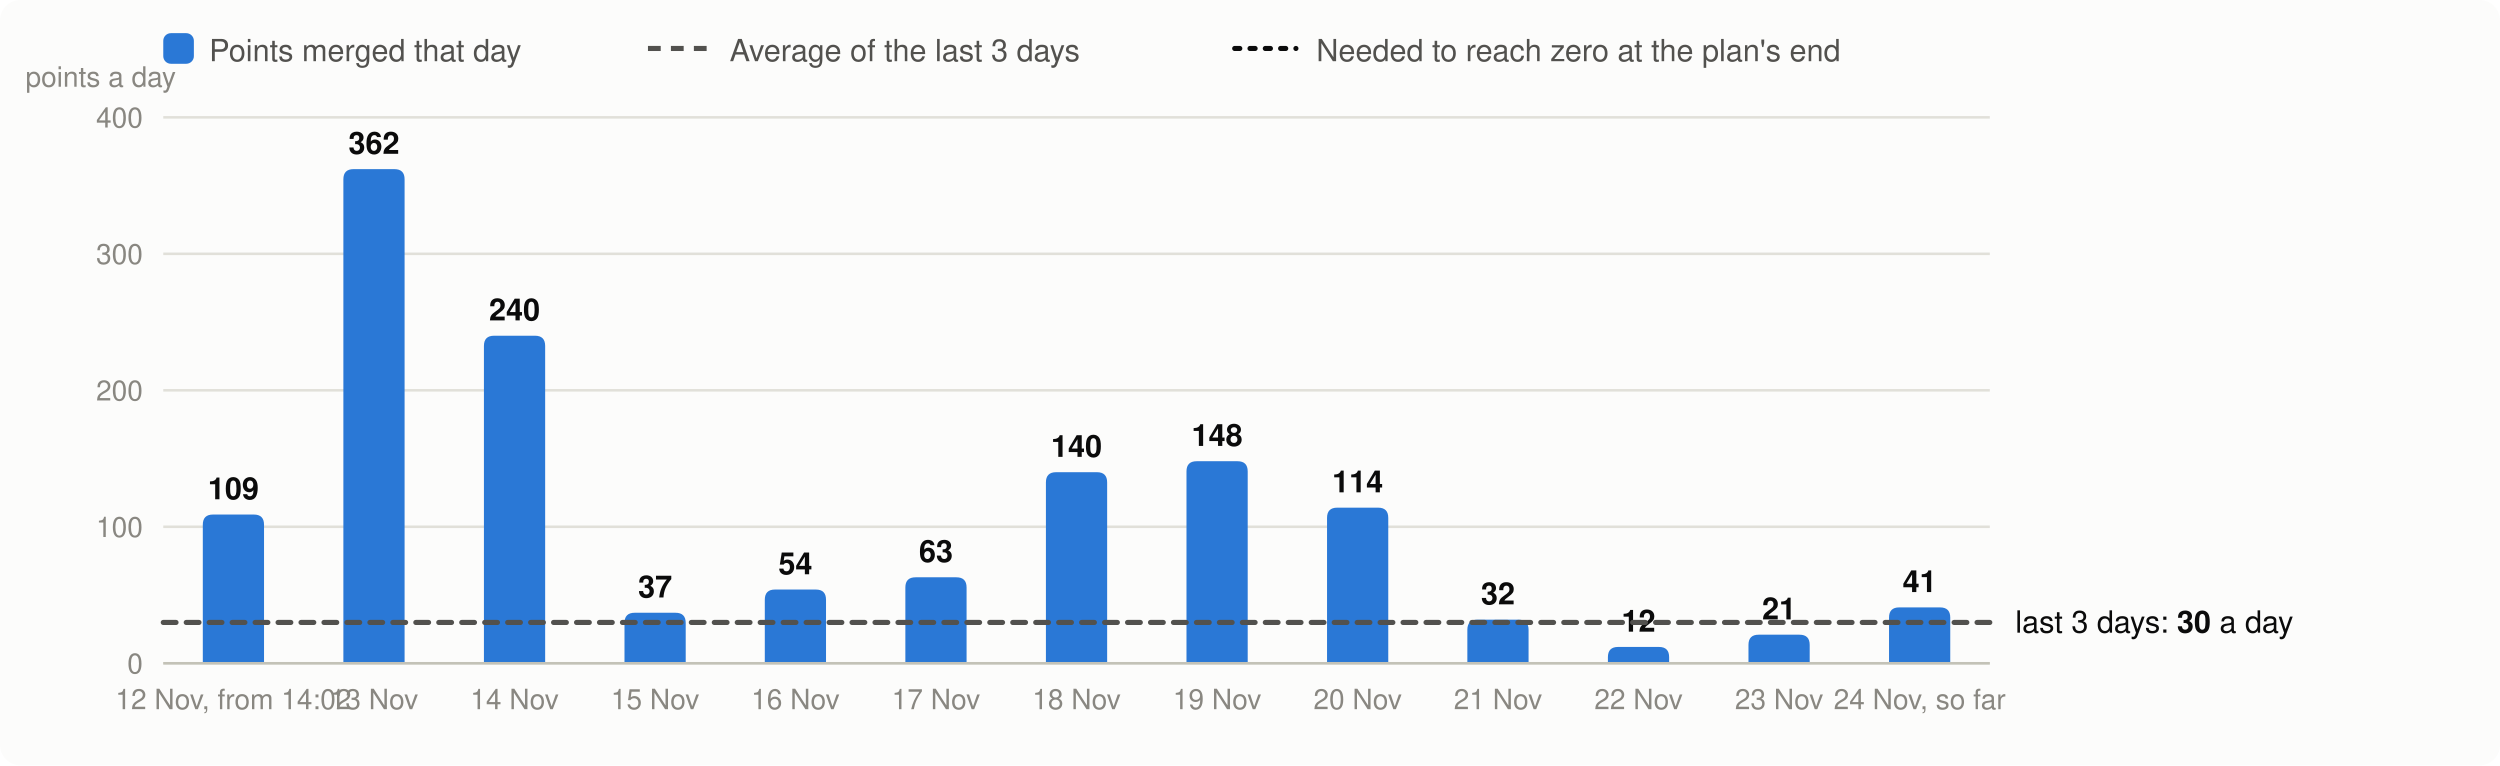
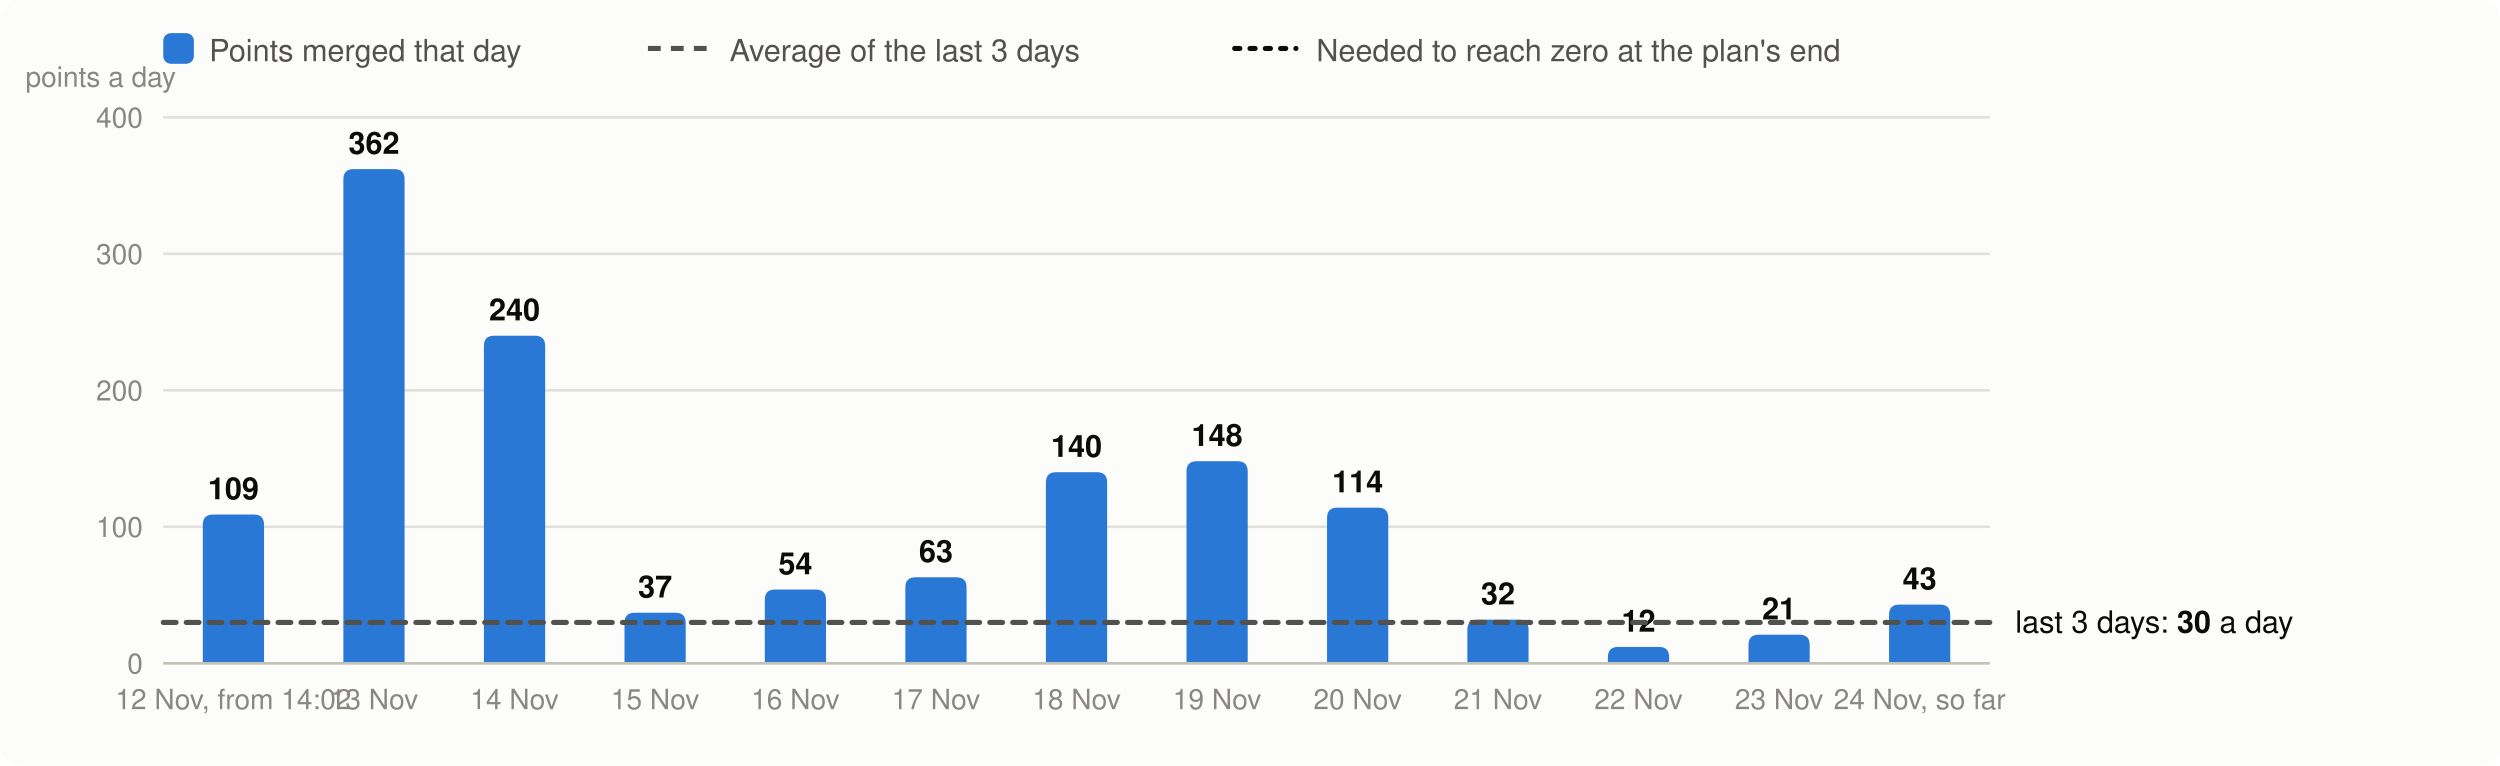
<svg xmlns="http://www.w3.org/2000/svg" viewBox="0 0 980 300" width="980" height="300" font-family="system-ui,-apple-system,Segoe UI,Helvetica,Arial,sans-serif" font-size="13" role="img" aria-label="Velocity: story points merged per day, the 3-day average and the velocity needed">
  <rect width="980" height="300" rx="8" fill="#fcfcfb" />
  <rect x="64" y="13" width="12" height="12" rx="3" fill="#2a78d6" />
  <text x="82" y="24" fill="#52514e" font-size="12">Points merged that day</text>
  <line x1="254" x2="278" y1="19" y2="19" stroke="#52514e" stroke-width="2" stroke-dasharray="5 4" />
  <text x="286" y="24" fill="#52514e" font-size="12">Average of the last 3 days</text>
  <line x1="484" x2="508" y1="19" y2="19" stroke="#0b0b0b" stroke-width="2" stroke-dasharray="2 4" stroke-linecap="round" />
  <text x="516" y="24" fill="#52514e" font-size="12">Needed to reach zero at the plan's end</text>
  <line x1="64" x2="780" y1="260.0" y2="260.0" stroke="#e1e0d9" />
  <text x="56" y="264.0" text-anchor="end" fill="#898781" font-size="11">0</text>
  <line x1="64" x2="780" y1="206.5" y2="206.5" stroke="#e1e0d9" />
  <text x="56" y="210.5" text-anchor="end" fill="#898781" font-size="11">100</text>
  <line x1="64" x2="780" y1="153.0" y2="153.0" stroke="#e1e0d9" />
  <text x="56" y="157.0" text-anchor="end" fill="#898781" font-size="11">200</text>
  <line x1="64" x2="780" y1="99.5" y2="99.5" stroke="#e1e0d9" />
  <text x="56" y="103.5" text-anchor="end" fill="#898781" font-size="11">300</text>
  <line x1="64" x2="780" y1="46.0" y2="46.0" stroke="#e1e0d9" />
  <text x="56" y="50.0" text-anchor="end" fill="#898781" font-size="11">400</text>
  <text x="10" y="34" fill="#898781" font-size="11">points a day</text>
  <path d="M79.5,260.0V205.7Q79.5,201.7 83.5,201.7H99.5Q103.5,201.7 103.5,205.7V260.0Z" fill="#2a78d6" />
  <text x="91.5" y="195.7" text-anchor="middle" fill="#0b0b0b" font-size="12" font-weight="600">109</text>
  <text x="91.5" y="278" text-anchor="middle" fill="#898781" font-size="11">12 Nov, from 14:02</text>
  <path d="M134.6,260.0V70.3Q134.6,66.3 138.6,66.3H154.6Q158.6,66.3 158.6,70.3V260.0Z" fill="#2a78d6" />
  <text x="146.6" y="60.3" text-anchor="middle" fill="#0b0b0b" font-size="12" font-weight="600">362</text>
  <text x="146.6" y="278" text-anchor="middle" fill="#898781" font-size="11">13 Nov</text>
  <path d="M189.7,260.0V135.6Q189.7,131.6 193.7,131.6H209.7Q213.7,131.6 213.7,135.6V260.0Z" fill="#2a78d6" />
  <text x="201.7" y="125.6" text-anchor="middle" fill="#0b0b0b" font-size="12" font-weight="600">240</text>
  <text x="201.7" y="278" text-anchor="middle" fill="#898781" font-size="11">14 Nov</text>
  <path d="M244.8,260.0V244.2Q244.8,240.2 248.8,240.2H264.8Q268.8,240.2 268.8,244.2V260.0Z" fill="#2a78d6" />
  <text x="256.8" y="234.2" text-anchor="middle" fill="#0b0b0b" font-size="12" font-weight="600">37</text>
  <text x="256.8" y="278" text-anchor="middle" fill="#898781" font-size="11">15 Nov</text>
  <path d="M299.8,260.0V235.1Q299.8,231.1 303.8,231.1H319.8Q323.8,231.1 323.8,235.1V260.0Z" fill="#2a78d6" />
  <text x="311.8" y="225.1" text-anchor="middle" fill="#0b0b0b" font-size="12" font-weight="600">54</text>
  <text x="311.8" y="278" text-anchor="middle" fill="#898781" font-size="11">16 Nov</text>
  <path d="M354.9,260.0V230.3Q354.9,226.3 358.9,226.3H374.9Q378.9,226.3 378.9,230.3V260.0Z" fill="#2a78d6" />
  <text x="366.9" y="220.3" text-anchor="middle" fill="#0b0b0b" font-size="12" font-weight="600">63</text>
  <text x="366.9" y="278" text-anchor="middle" fill="#898781" font-size="11">17 Nov</text>
  <path d="M410.0,260.0V189.1Q410.0,185.1 414.0,185.1H430.0Q434.0,185.1 434.0,189.1V260.0Z" fill="#2a78d6" />
  <text x="422.0" y="179.1" text-anchor="middle" fill="#0b0b0b" font-size="12" font-weight="600">140</text>
  <text x="422.0" y="278" text-anchor="middle" fill="#898781" font-size="11">18 Nov</text>
  <path d="M465.1,260.0V184.8Q465.1,180.8 469.1,180.8H485.1Q489.1,180.8 489.1,184.8V260.0Z" fill="#2a78d6" />
  <text x="477.1" y="174.8" text-anchor="middle" fill="#0b0b0b" font-size="12" font-weight="600">148</text>
  <text x="477.1" y="278" text-anchor="middle" fill="#898781" font-size="11">19 Nov</text>
  <path d="M520.2,260.0V203.0Q520.2,199.0 524.2,199.0H540.2Q544.2,199.0 544.2,203.0V260.0Z" fill="#2a78d6" />
  <text x="532.2" y="193.0" text-anchor="middle" fill="#0b0b0b" font-size="12" font-weight="600">114</text>
  <text x="532.2" y="278" text-anchor="middle" fill="#898781" font-size="11">20 Nov</text>
  <path d="M575.2,260.0V246.9Q575.2,242.9 579.2,242.9H595.2Q599.2,242.9 599.2,246.9V260.0Z" fill="#2a78d6" />
  <text x="587.2" y="236.9" text-anchor="middle" fill="#0b0b0b" font-size="12" font-weight="600">32</text>
  <text x="587.2" y="278" text-anchor="middle" fill="#898781" font-size="11">21 Nov</text>
  <path d="M630.3,260.0V257.6Q630.3,253.6 634.3,253.6H650.3Q654.3,253.6 654.3,257.6V260.0Z" fill="#2a78d6" />
  <text x="642.3" y="247.6" text-anchor="middle" fill="#0b0b0b" font-size="12" font-weight="600">12</text>
  <text x="642.3" y="278" text-anchor="middle" fill="#898781" font-size="11">22 Nov</text>
  <path d="M685.4,260.0V252.8Q685.4,248.8 689.4,248.8H705.4Q709.4,248.8 709.4,252.8V260.0Z" fill="#2a78d6" />
  <text x="697.4" y="242.8" text-anchor="middle" fill="#0b0b0b" font-size="12" font-weight="600">21</text>
  <text x="697.4" y="278" text-anchor="middle" fill="#898781" font-size="11">23 Nov</text>
-   <path d="M740.5,260.0V242.1Q740.5,238.1 744.5,238.1H760.5Q764.5,238.1 764.5,242.1V260.0Z" fill="#2a78d6" />
-   <text x="752.5" y="232.1" text-anchor="middle" fill="#0b0b0b" font-size="12" font-weight="600">41</text>
+   <path d="M740.5,260.0V241.0Q740.5,237.0 744.5,237.0H760.5Q764.5,237.0 764.5,241.0V260.0Z" fill="#2a78d6" />
+   <text x="752.5" y="231.0" text-anchor="middle" fill="#0b0b0b" font-size="12" font-weight="600">43</text>
  <text x="752.5" y="278" text-anchor="middle" fill="#898781" font-size="11">24 Nov, so far</text>
  <line x1="64" x2="780" y1="260.0" y2="260.0" stroke="#c3c2b7" />
  <line x1="64" x2="780" y1="244.0" y2="244.0" stroke="#52514e" stroke-width="2" stroke-dasharray="5 4" stroke-linecap="round" />
  <text x="790" y="248.0" fill="#0b0b0b" font-size="12">last 3 days: <tspan font-weight="600">30</tspan> a day</text>
</svg>
